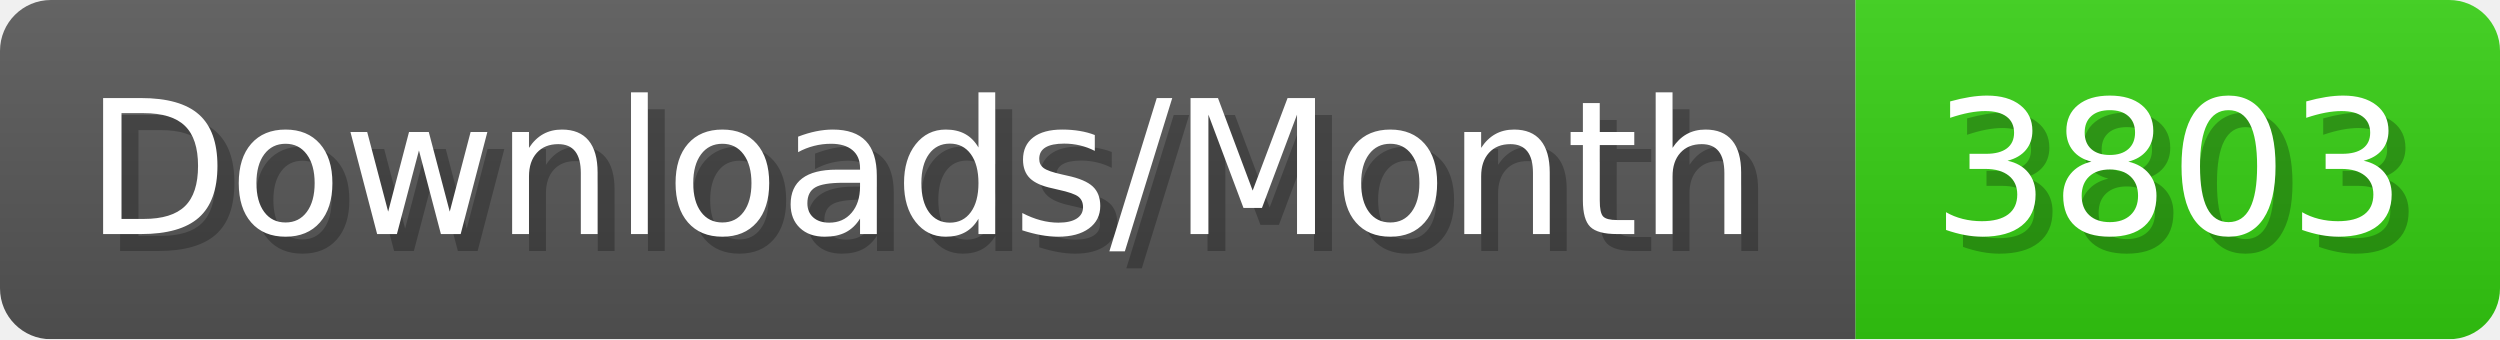
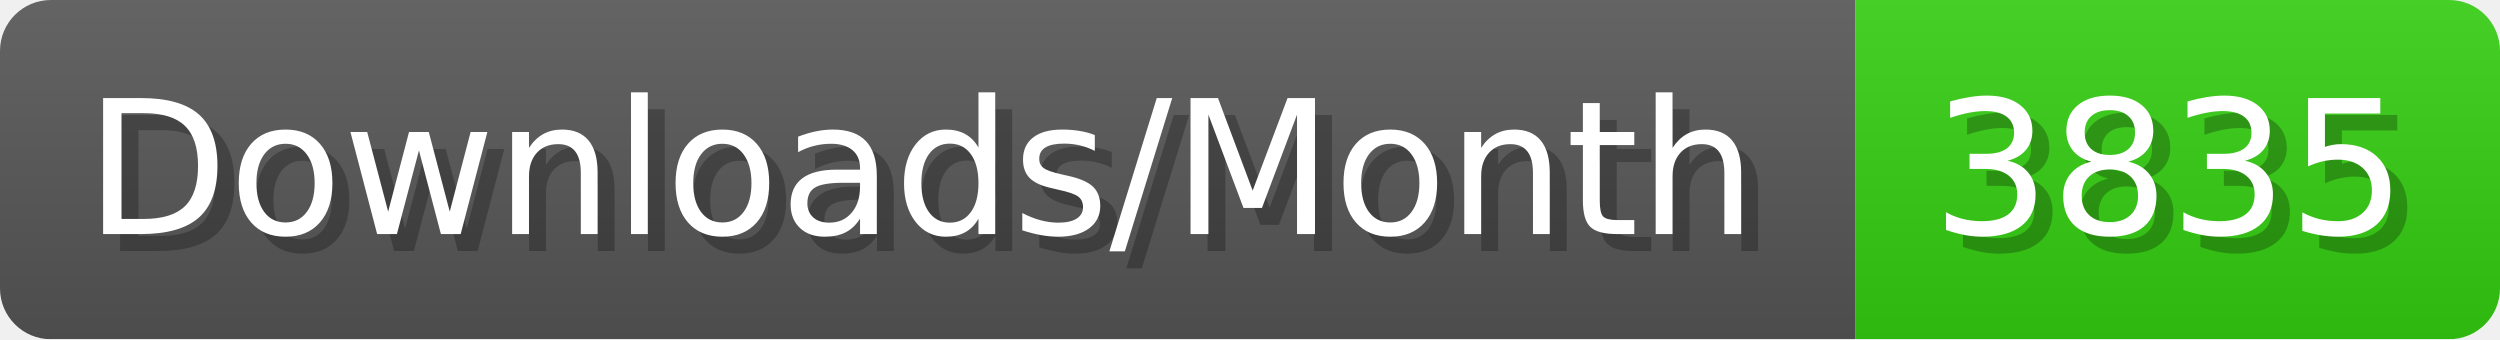
- <svg xmlns="http://www.w3.org/2000/svg" width="147.4" height="20" viewBox="0 0 1474 200" role="img" aria-label="Downloads/Month: 3803">
+ <svg xmlns="http://www.w3.org/2000/svg" width="147.4" height="20" viewBox="0 0 1474 200" role="img" aria-label="Downloads/Month: 3835">
  <linearGradient id="YlXUI" x2="0" y2="100%">
    <stop offset="0" stop-opacity=".1" stop-color="#EEE" />
    <stop offset="1" stop-opacity=".1" />
  </linearGradient>
  <mask id="JHhop">
    <rect width="1474" height="200" rx="30" fill="#FFF" />
  </mask>
  <g mask="url(#JHhop)">
    <rect width="1094" height="200" fill="#555" />
    <rect width="380" height="200" fill="#3C1" x="1094" />
    <rect width="1474" height="200" fill="url(#YlXUI)" />
  </g>
  <g aria-hidden="true" fill="#fff" text-anchor="start" font-family="Verdana,DejaVu Sans,sans-serif" font-size="110">
    <text x="60" y="148" textLength="994" fill="#000" opacity="0.25">Downloads/Month</text>
    <text x="50" y="138" textLength="994">Downloads/Month</text>
-     <text x="1149" y="148" textLength="280" fill="#000" opacity="0.25">3803</text>
-     <text x="1139" y="138" textLength="280">3803</text>
+     <text x="1149" y="148" textLength="280" fill="#000" opacity="0.25">3835</text>
+     <text x="1139" y="138" textLength="280">3835</text>
  </g>
</svg>
